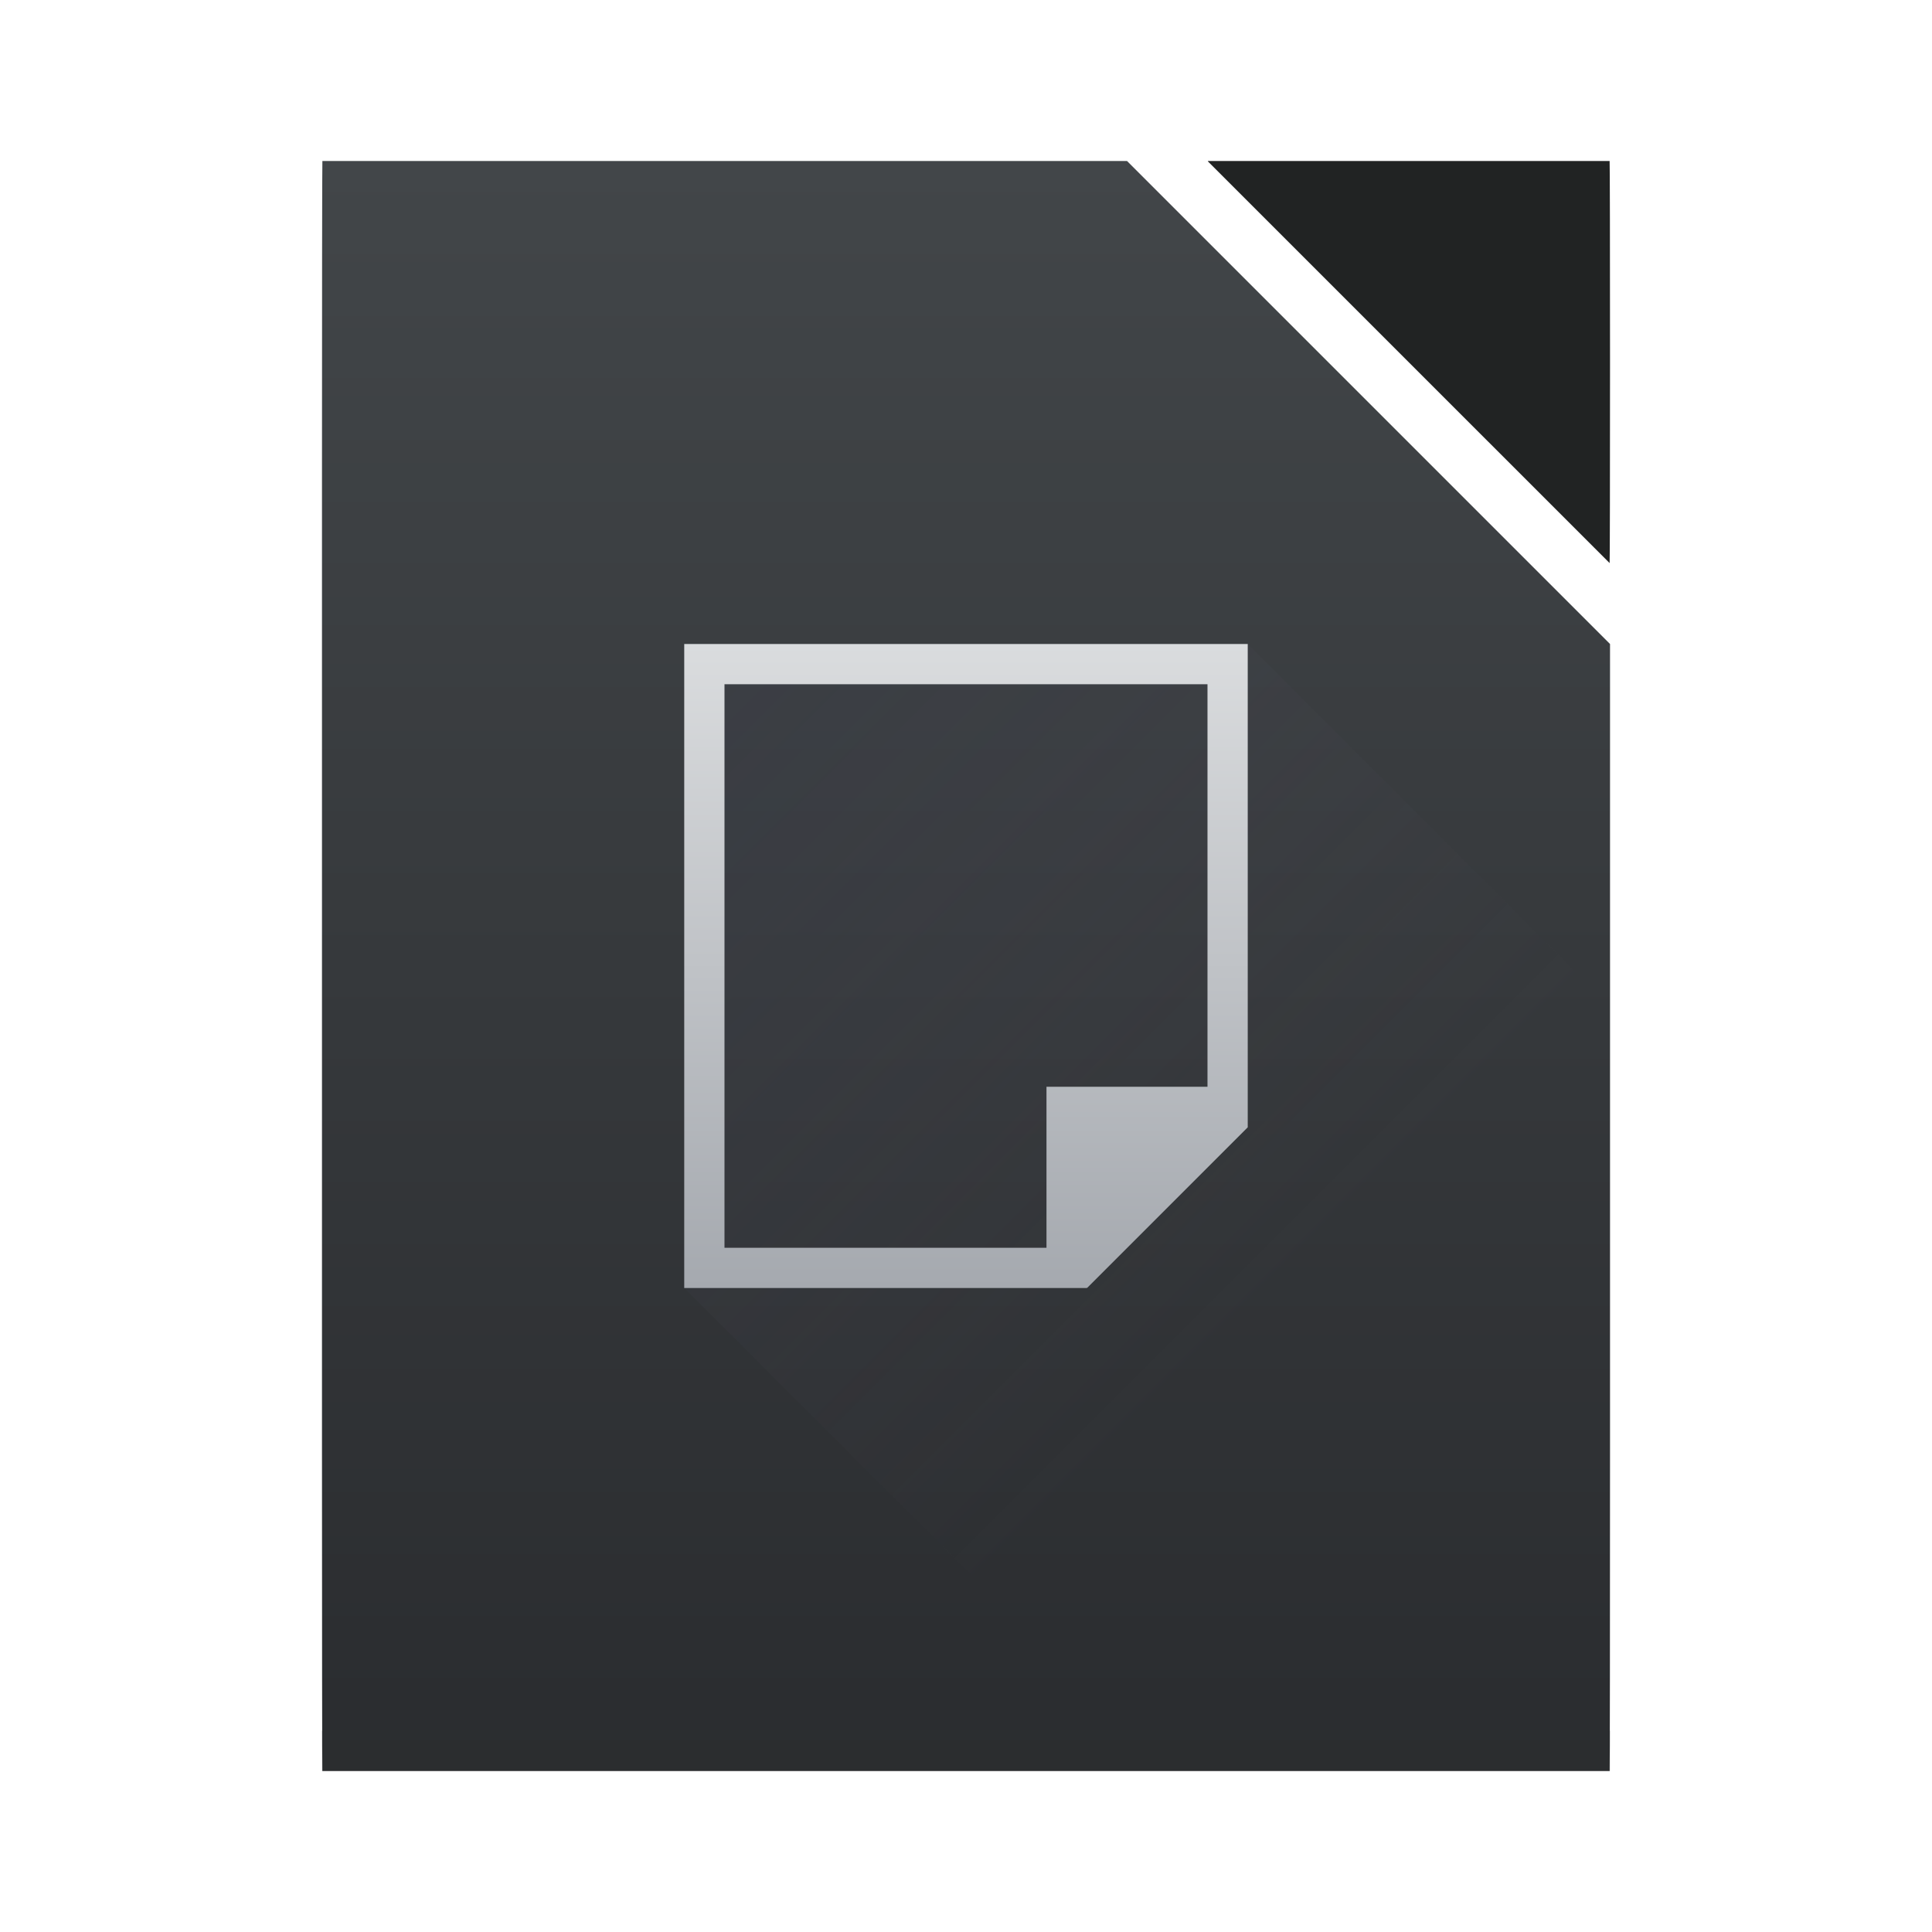
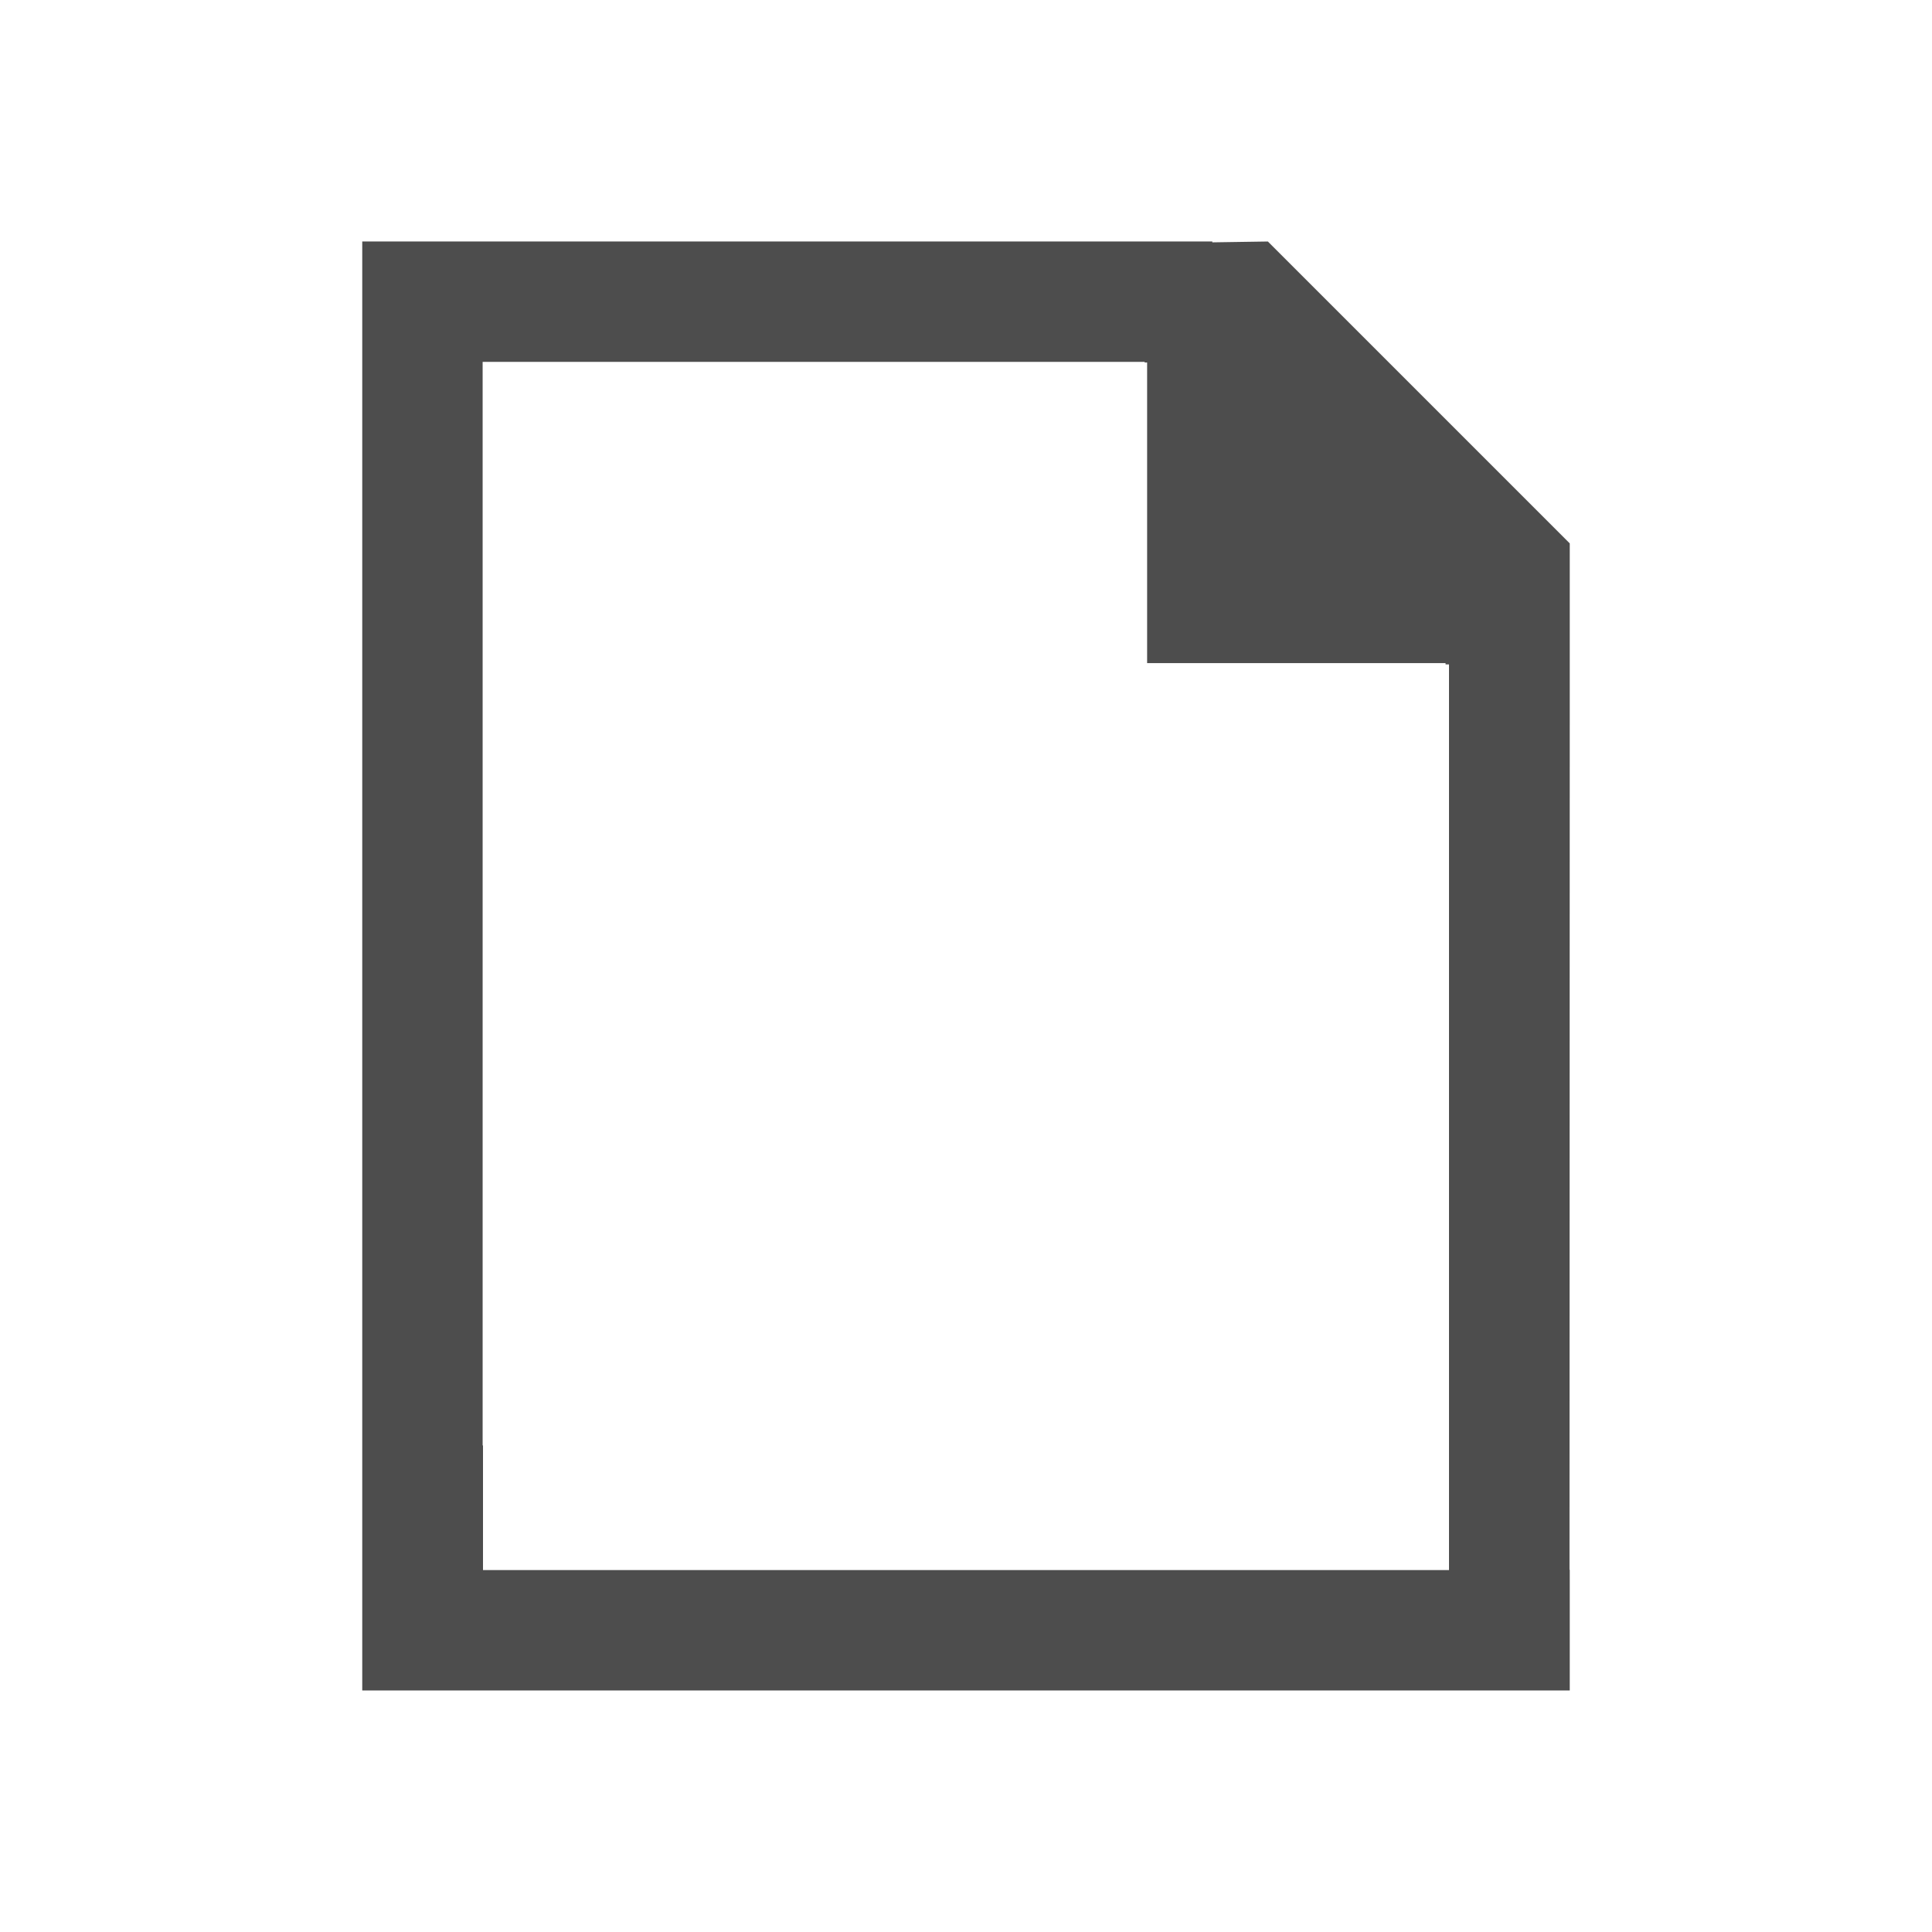
- <svg xmlns="http://www.w3.org/2000/svg" xmlns:xlink="http://www.w3.org/1999/xlink" width="48" height="48" id="svg5453" version="1.1">
-   <defs id="defs5455">
-     <linearGradient id="linearGradient4237">
-       <stop style="stop-color:#a5a9af;stop-opacity:1" offset="0" id="stop4239" />
-       <stop style="stop-color:#dadcde;stop-opacity:1" offset="1" id="stop4241" />
-     </linearGradient>
-     <linearGradient xlink:href="#linearGradient4271" id="linearGradient4263" gradientUnits="userSpaceOnUse" gradientTransform="matrix(0.7272726,0,0,0.6896557,0.72726,1.93103)" x1="560.786" y1="785.706" x2="560.786" y2="727.707" />
-     <linearGradient xlink:href="#linearGradient4237" id="linearGradient4290" x1="408.571" y1="531.798" x2="408.571" y2="515.798" gradientUnits="userSpaceOnUse" />
-     <linearGradient xlink:href="#linearGradient4410" id="linearGradient4300" x1="400.571" y1="515.798" x2="416.571" y2="531.798" gradientUnits="userSpaceOnUse" gradientTransform="translate(-384.5714,-499.798)" />
-     <linearGradient id="linearGradient4410">
-       <stop id="stop4412" offset="0" style="stop-color:#383e51;stop-opacity:1" />
-       <stop id="stop4414" offset="1" style="stop-color:#655c6f;stop-opacity:0" />
-     </linearGradient>
-     <linearGradient id="linearGradient4271">
-       <stop id="stop4273" offset="0" style="stop-color:#2a2c2f;stop-opacity:1" />
-       <stop id="stop4275" offset="1" style="stop-color:#424649;stop-opacity:1" />
-     </linearGradient>
-   </defs>
-   <g id="layer1" transform="translate(-384.5714,-499.798)">
-     <path style="fill:url(#linearGradient4263);fill-opacity:1;stroke:none" d="m 392.581,503.798 c -0.006,0 -0.01,3.568 -0.01,8 l 0,24 c 0,4.432 0.004,8 0.01,8 l 21.803,0 10.178,0 c 0.006,0 0.01,-3.568 0.01,-8 l 0,-1.656 0,-18.344 -12,-12 z" id="path4259" />
-     <rect style="fill:#2e3132;fill-opacity:0.294;stroke:none" id="rect4169-4" width="32" height="1" x="392.571" y="542.798" />
-     <path style="opacity:1;fill:#212323;fill-opacity:1;stroke:none;stroke-opacity:1" d="m 424.562,513.788 c 0.006,-0.009 0.01,-2.226 0.01,-4.99 0,-2.77 -0.004,-5 -0.01,-5 l -9.98,0 c -2e-5,0 10e-6,0.01 0,0.01 l 9.98,9.98 z" id="rect4307" />
-     <path style="fill:url(#linearGradient4300);fill-rule:evenodd;stroke:none;stroke-width:1px;stroke-linecap:butt;stroke-linejoin:miter;stroke-opacity:1;fill-opacity:1;opacity:0.2" d="M 17 16 L 17 32 L 29 44 L 29.812 44 L 39.99 44 C 39.996 44 40 40.432 40 36 L 40 34.344 L 40 25 L 31 16 L 17 16 z " transform="translate(384.5714,499.798)" id="path4298" />
-     <path style="fill:url(#linearGradient4290);fill-opacity:1;stroke:none" d="m 401.571,515.798 0,16 1,0 8,0 1,0 0,-0.01 0.008,0.01 3.992,-3.992 0,-0.008 0,-1.406 0,-10.594 -1,0 -12,0 -1,0 z m 1,1 12,0 0,10 -4,0 0,1 0,3 -8,0 0,-14 z" id="rect4139" />
+ <svg xmlns="http://www.w3.org/2000/svg" width="48" height="48" id="svg3013" version="1.1">
+   <defs id="defs3015" />
+   <g id="layer1" transform="translate(0,-1004.362)">
+     <g transform="matrix(1.5,0,0,1.5,0,-526.1811)" id="layer1-0">
+       <rect y="1033.696" x="5.333" height="14.667" width="0" id="rect4035-9" style="fill:#22a7f0;fill-opacity:1;stroke:none" />
+       <path id="rect4139-4" d="m 6,1024.362 0,21 0,0.93 0,0.07 0,1 0,1 20,0 0,-1 0,-1 -0.004,0 0.004,-14 0,-3 -5,-5 -0.92,0.014 0,-0.014 -1.371,0 -10.965,0 z m 1.994,1.994 10.965,0 0,0.01 0.041,0 0,4.979 4.943,0 0,0.022 0.057,0 0,11 0,3 0,1 -16,0 0,-0.057 0,-0.943 0,-1 0,-0.064 -0.006,0 z" style="fill:#4d4d4d;fill-opacity:1;stroke:none" />
+     </g>
  </g>
</svg>
